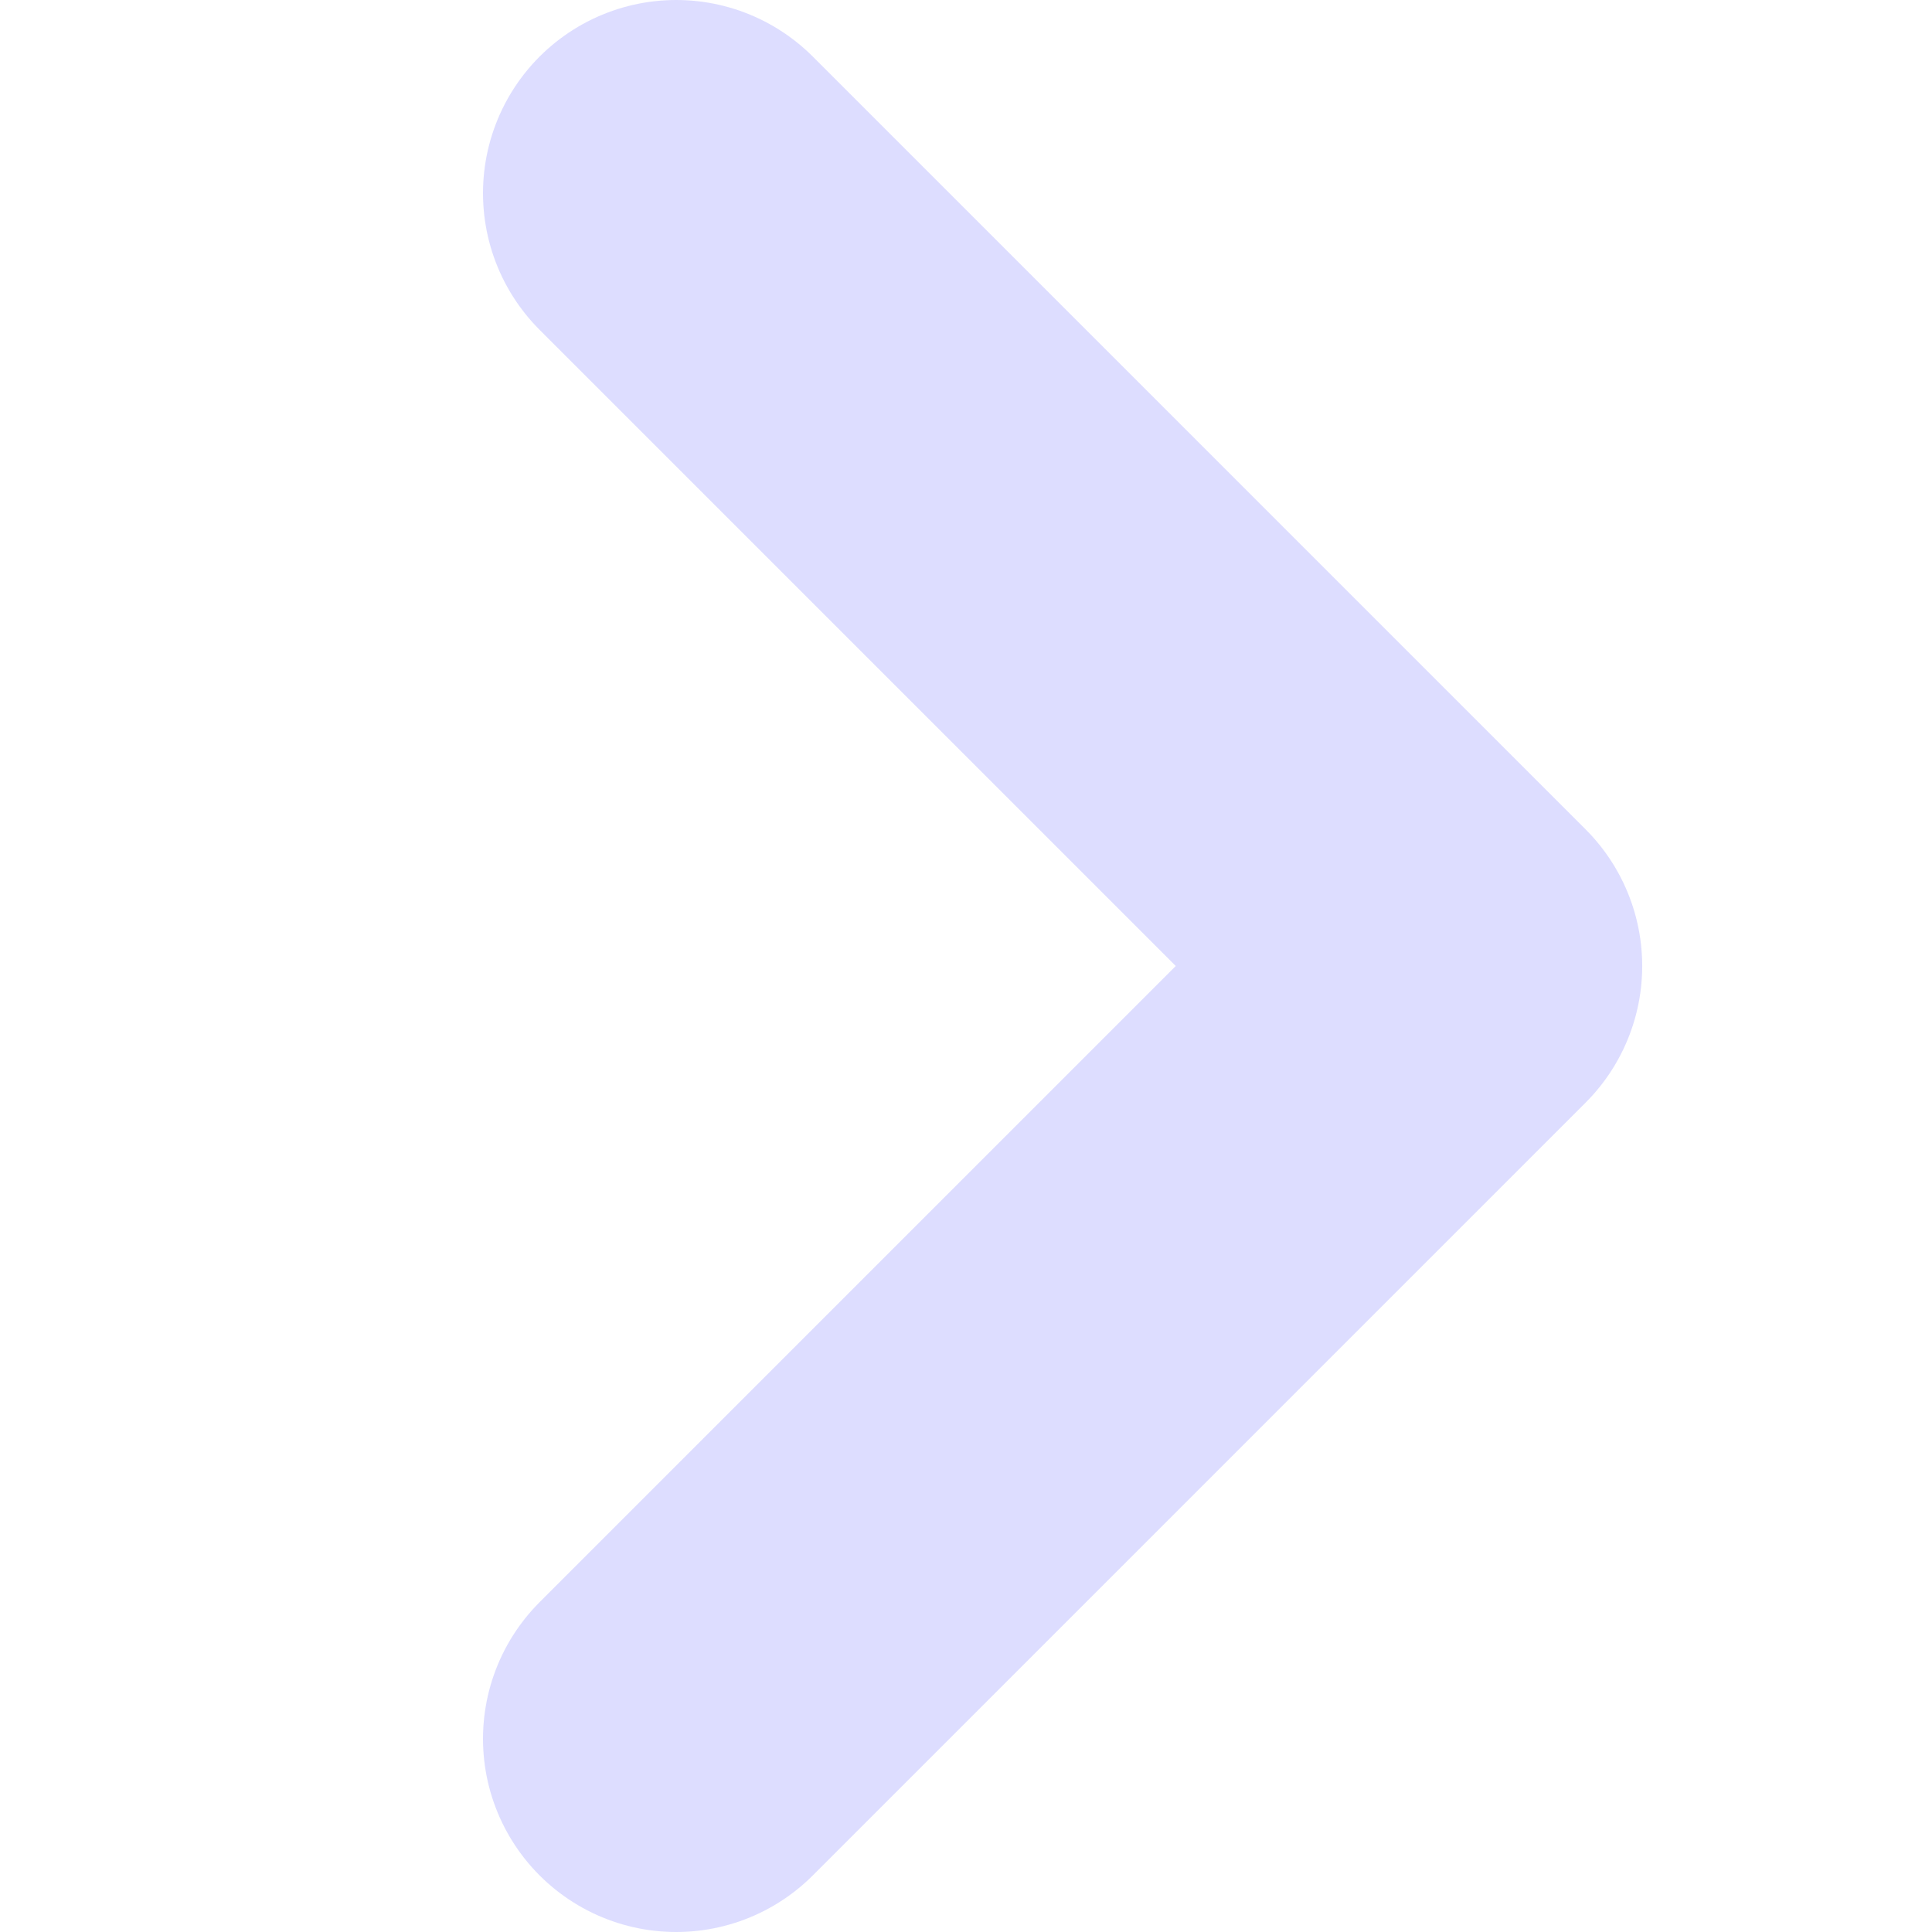
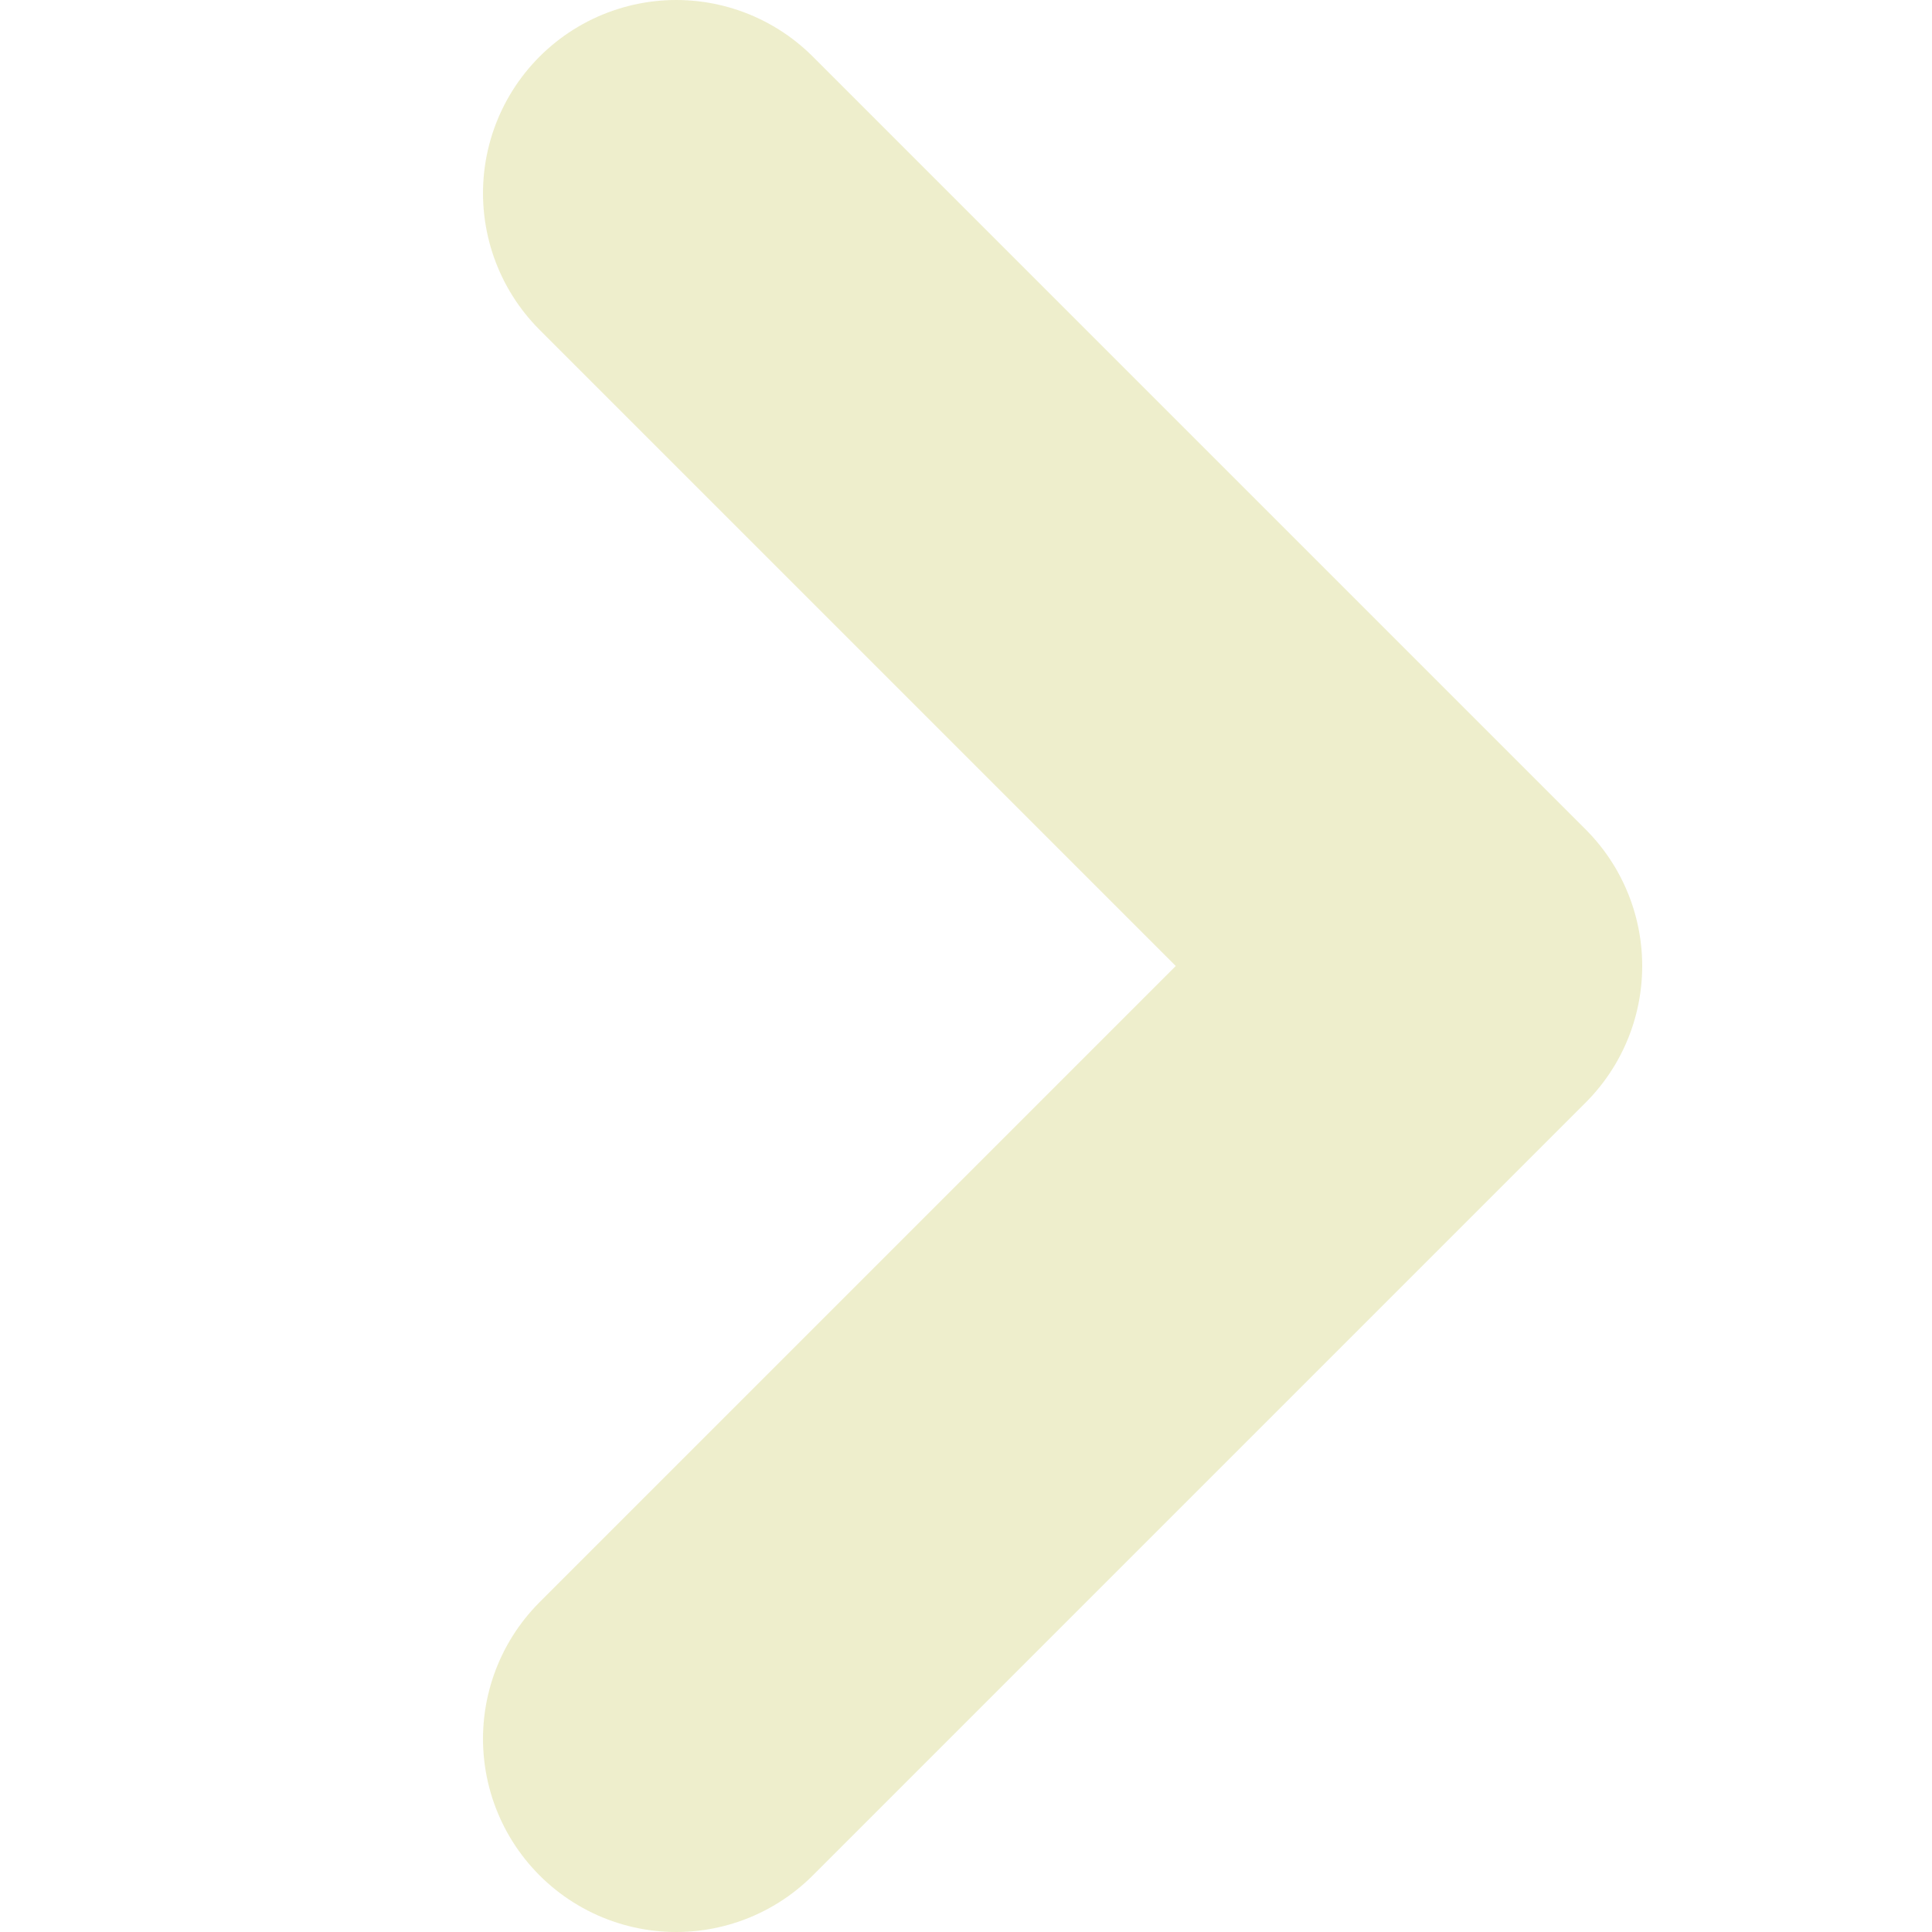
<svg xmlns="http://www.w3.org/2000/svg" viewBox="0 0 5 5">
-   <path fill="none" stroke="#DDF" stroke-width="1" stroke-linecap="round" d="   M 1.75,0.5 L 3.75,2.5 m 0,0 L 1.75,4.5" />
+   <path fill="none" stroke="#EEC" stroke-width="1" stroke-linecap="round" d="   M 1.75,0.5 L 3.75,2.5 m 0,0 L 1.75,4.5" />
</svg>
